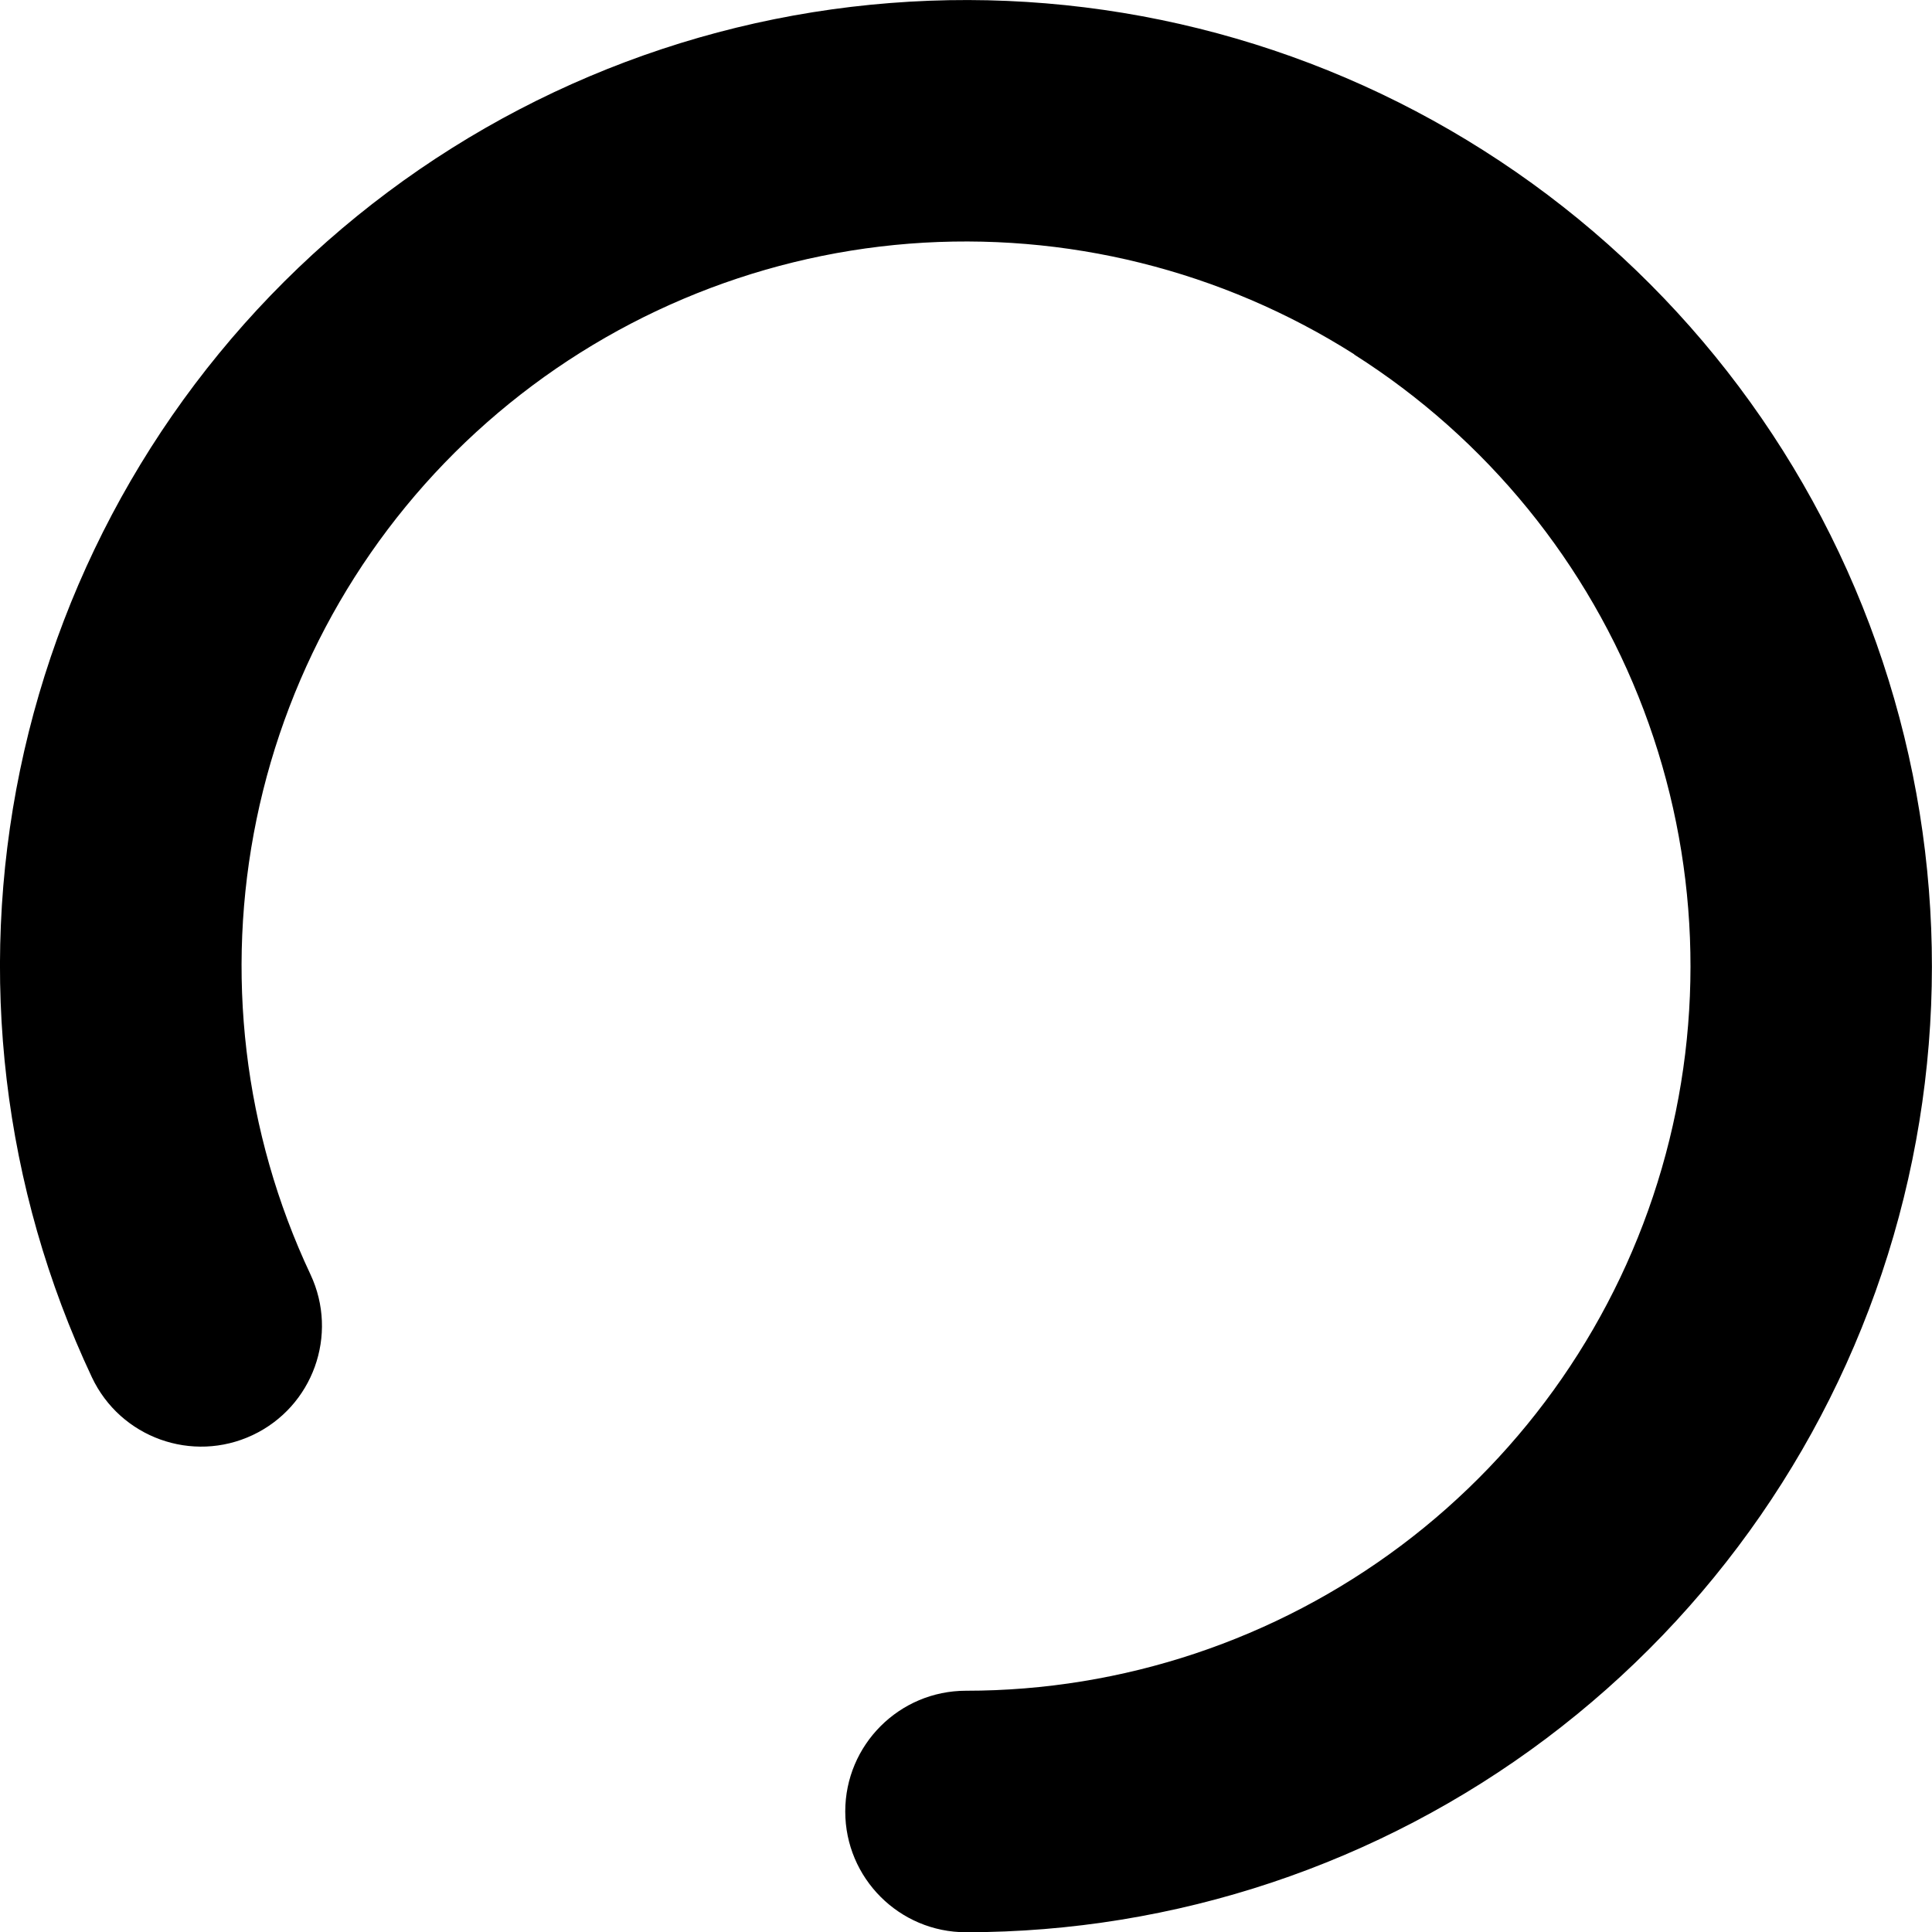
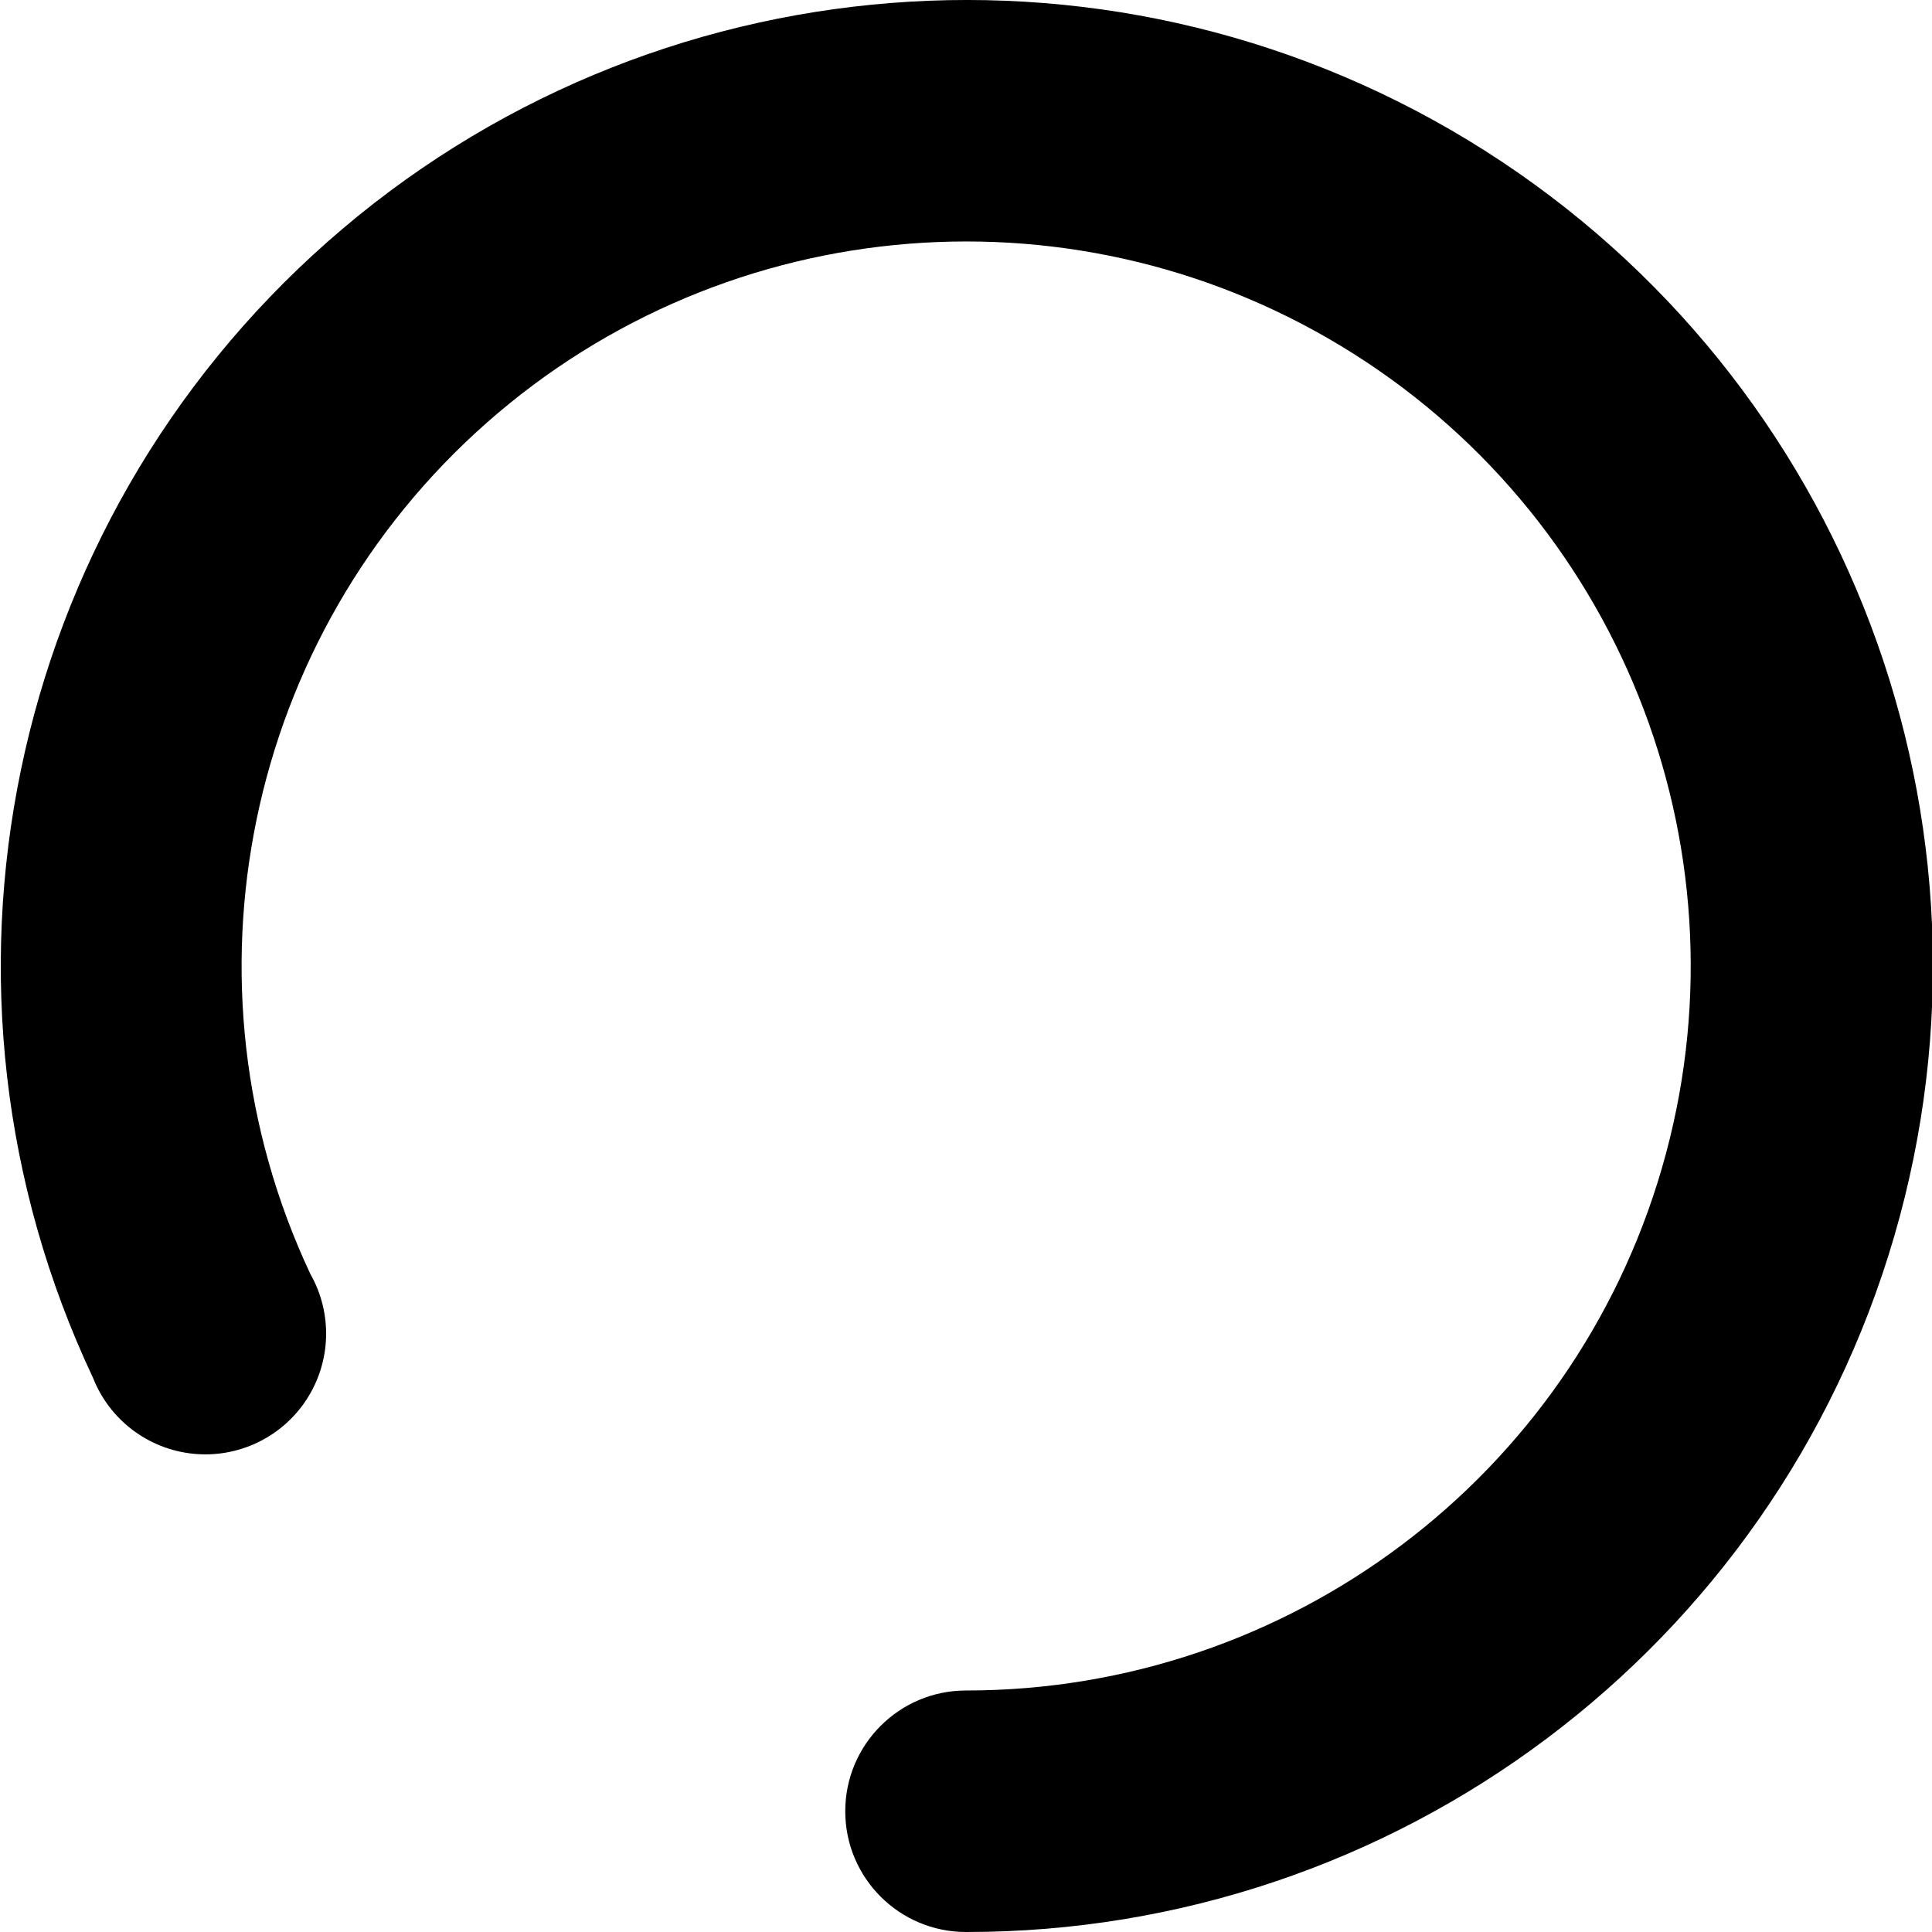
<svg xmlns="http://www.w3.org/2000/svg" fill="none" height="16" viewBox="0 0 16 16" width="16">
-   <clipPath id="a">
-     <path d="m0 0h16v16h-16z" />
-   </clipPath>
-   <g clip-path="url(#a)">
-     <path clip-rule="evenodd" d="m11.215 2.934c-1.097-.696-2.39-1.017-3.686-.916-1.295.102-2.522.622-3.497 1.481s-1.644 2.012-1.907 3.284c-.263 1.272-.107 2.596.446 3.771.235.5.021 1.095-.479 1.331-.5.235-1.095.021-1.331-.479-.738-1.567-.946-3.332-.595-5.028.351-1.696 1.244-3.233 2.543-4.379 1.3-1.146 2.936-1.839 4.663-1.974 1.727-.136 3.452.292 4.914 1.221 1.463.928 2.585 2.306 3.197 3.927.612 1.621.682 3.396.199 5.06-.483 1.664-1.494 3.125-2.879 4.166-1.385 1.04-3.071 1.603-4.803 1.603-.552 0-1-.448-1-1s.448-1 1-1c1.299 0 2.563-.422 3.603-1.202 1.039-.78 1.797-1.876 2.159-3.124.362-1.248.31-2.579-.149-3.795-.459-1.215-1.301-2.249-2.398-2.945z" fill="currentColor" fill-rule="evenodd" />
-   </g>
+   <path clip-rule="evenodd" d="M11.21 2.93a6 6 0 0 0-8.64 7.62 1 1 0 1 1-1.8.86A8 8 0 1 1 8 16a1 1 0 1 1 0-2 6 6 0 0 0 3.21-11.07z" fill="currentColor" fill-rule="evenodd" />
</svg>
